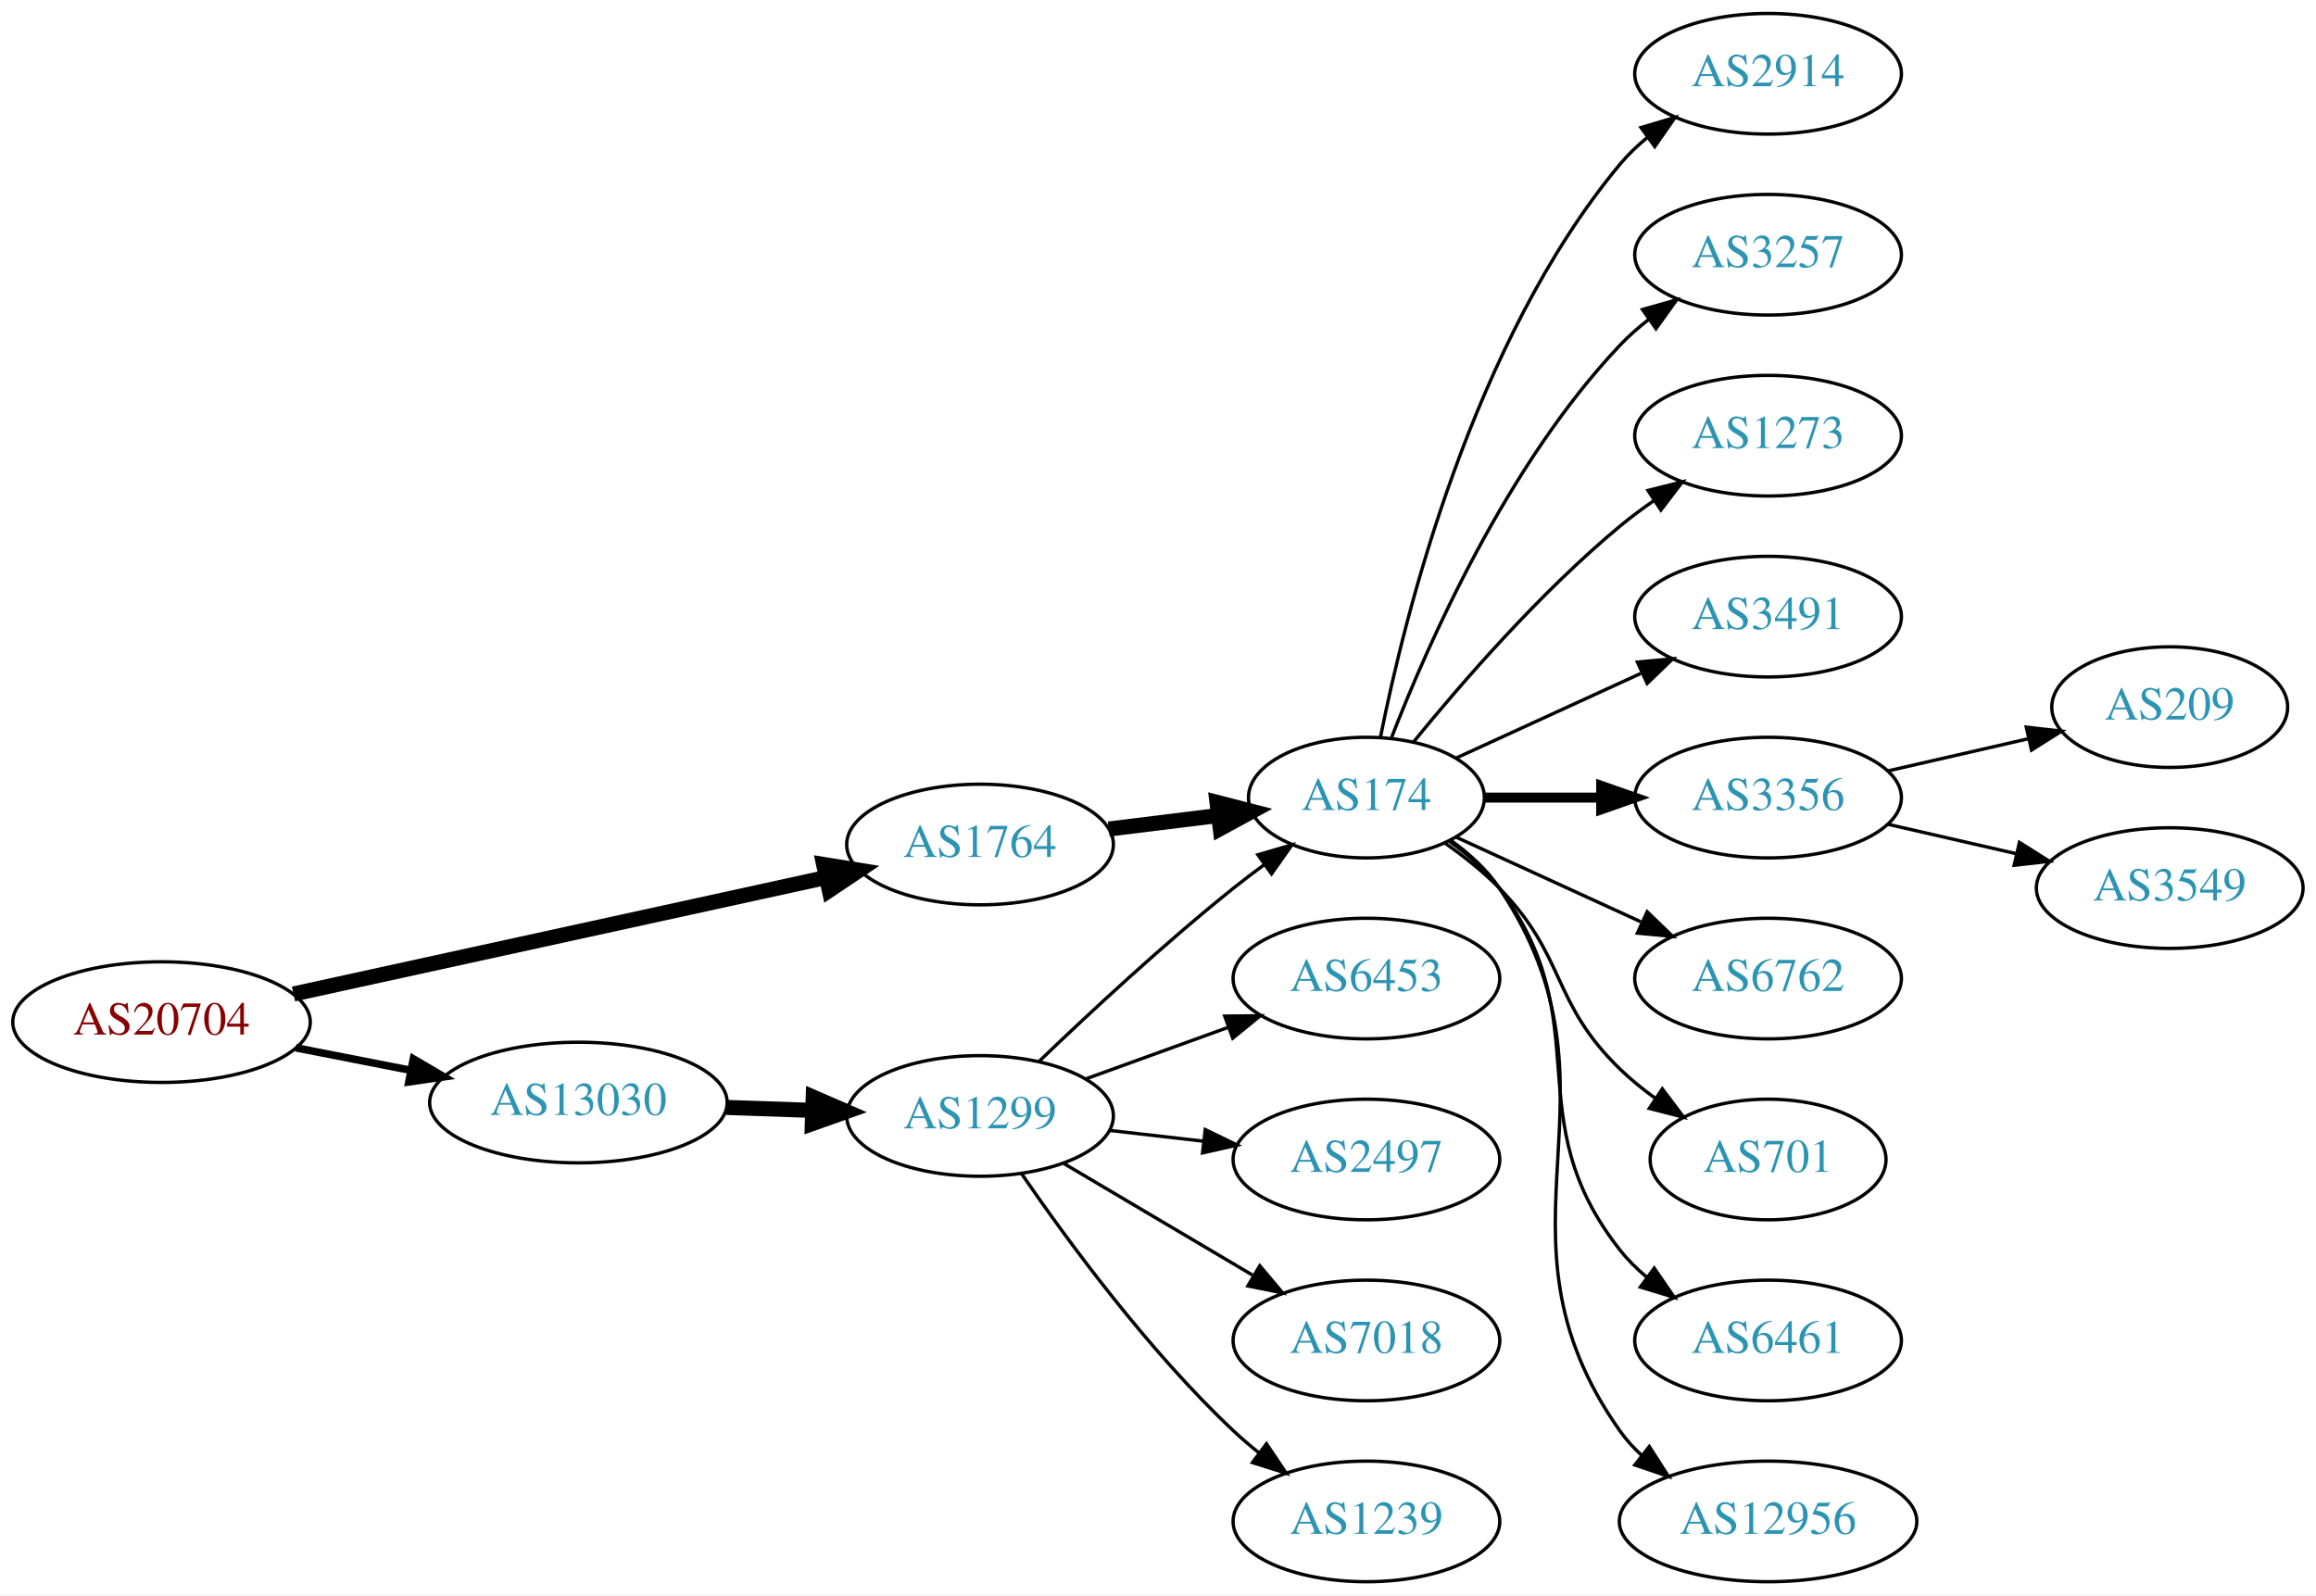
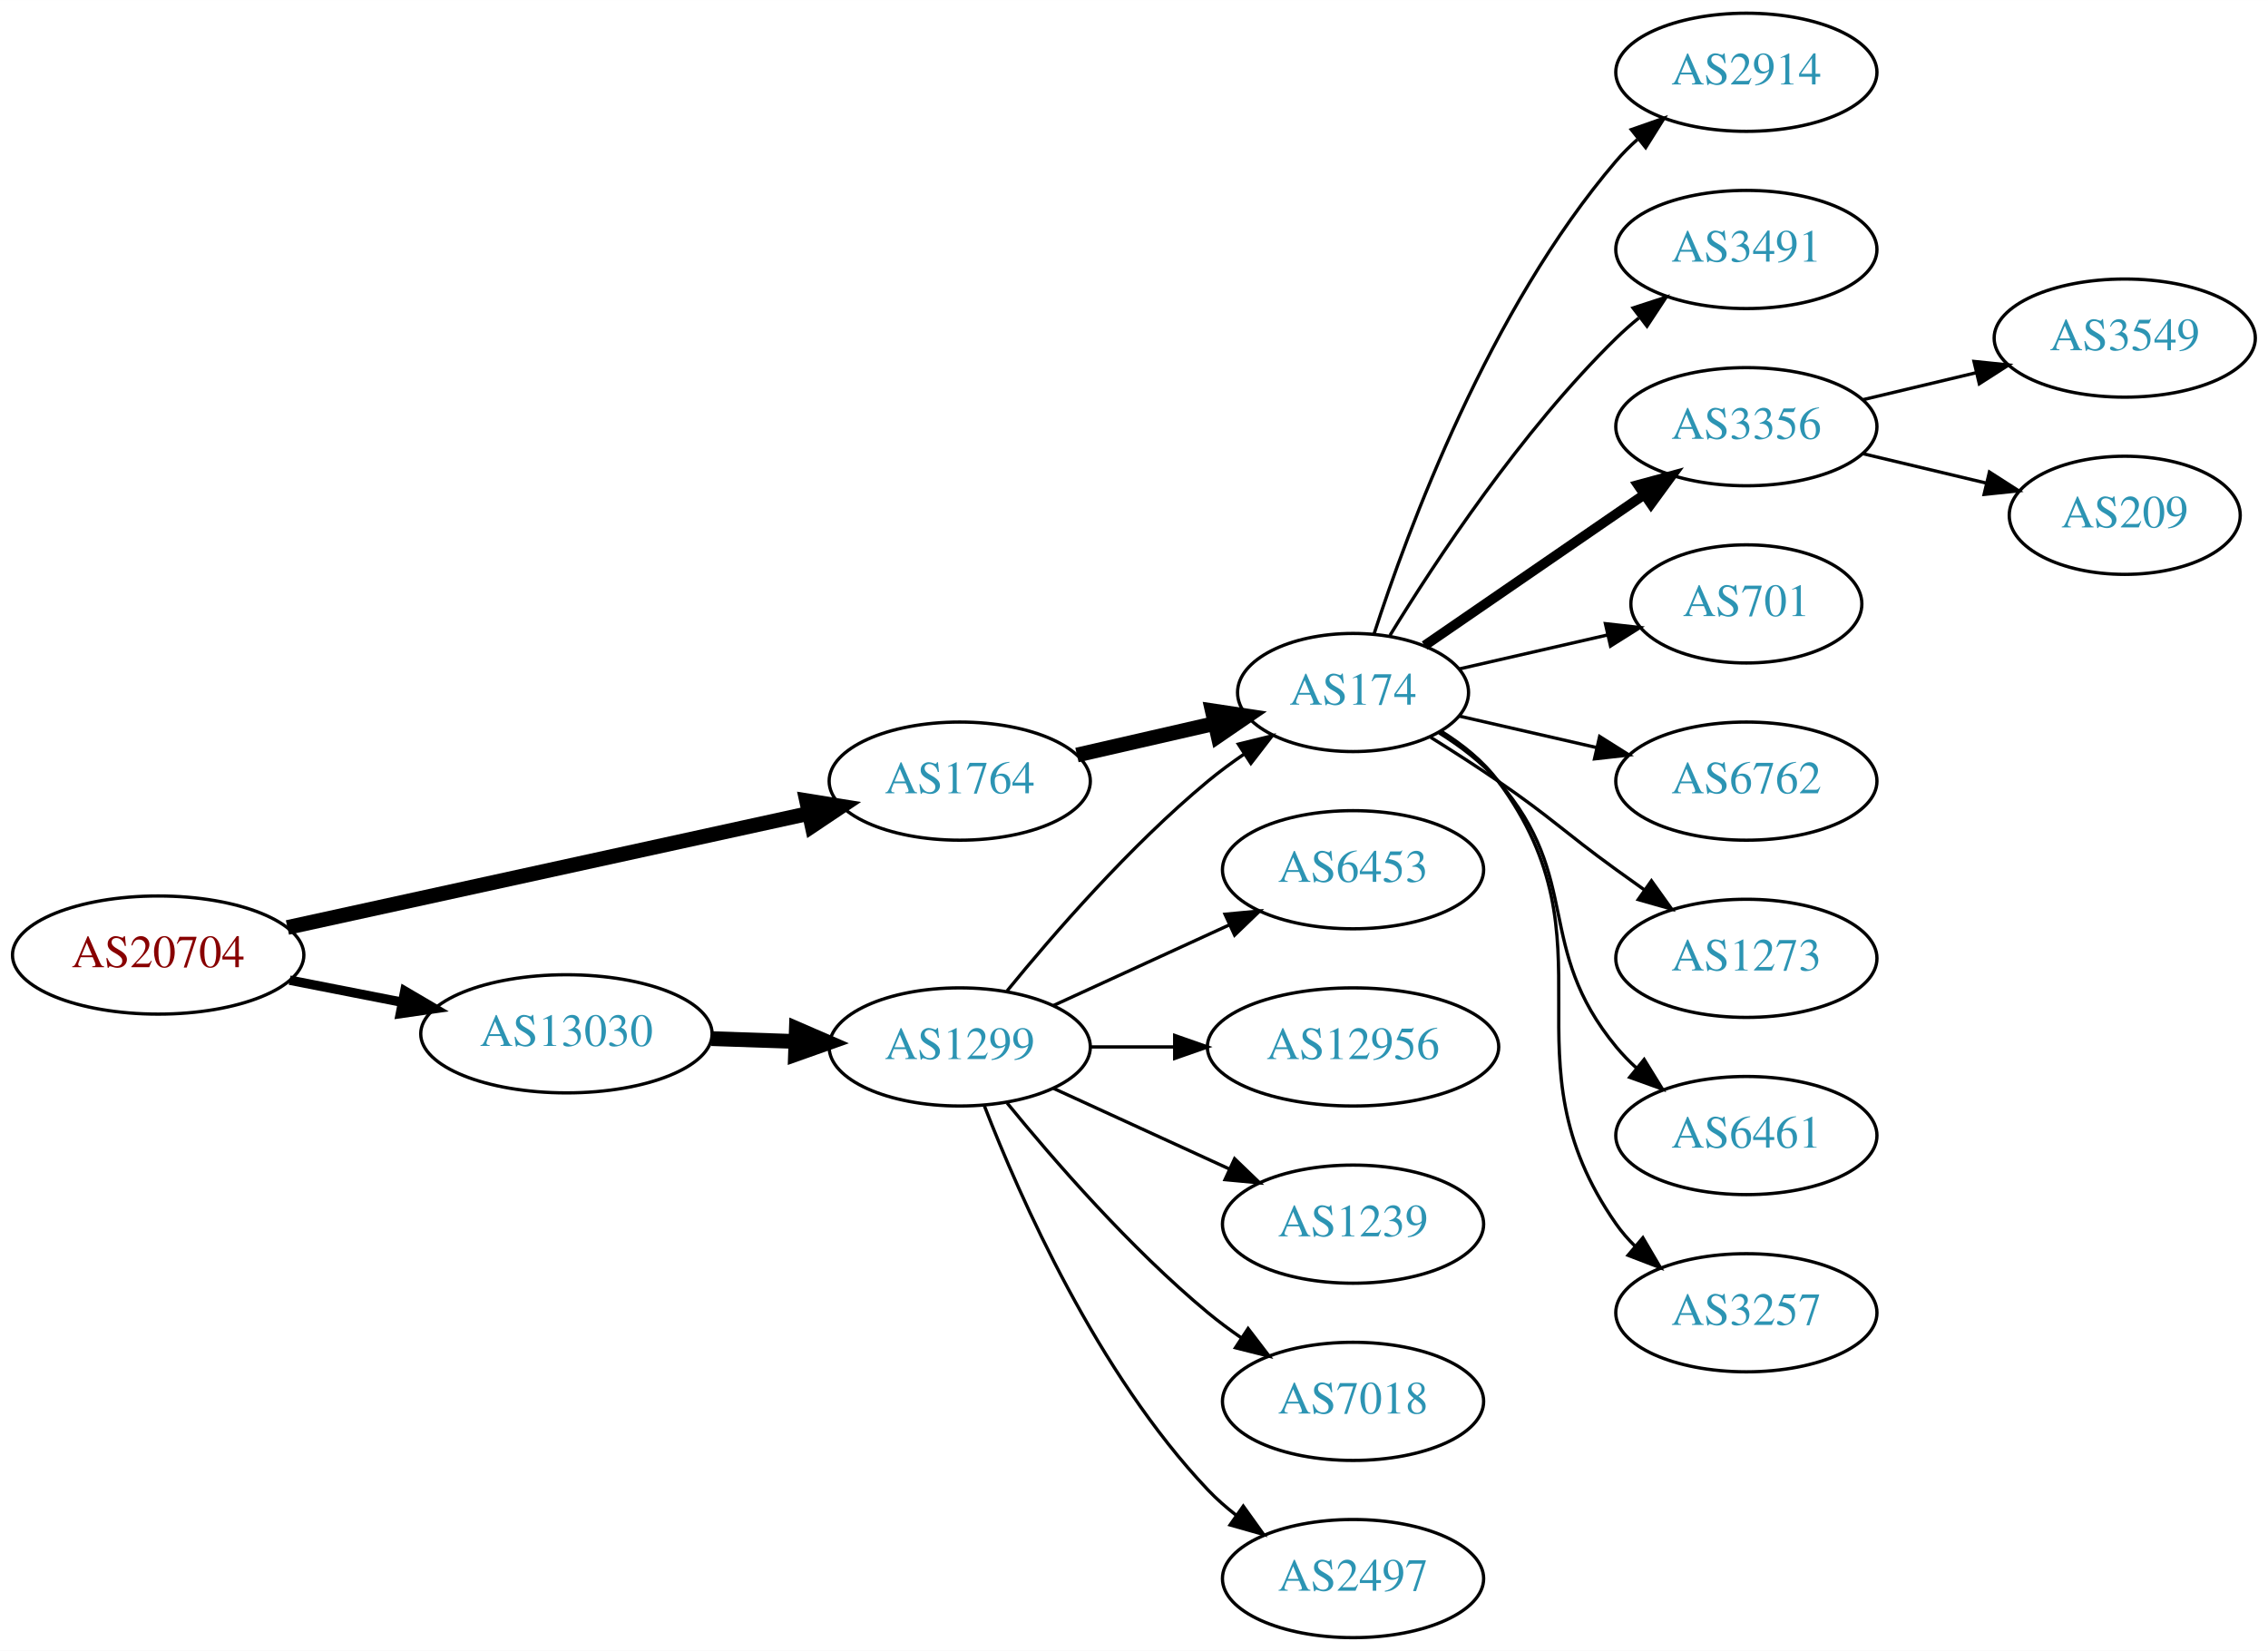
- <svg xmlns="http://www.w3.org/2000/svg" xmlns:xlink="http://www.w3.org/1999/xlink" width="691pt" height="476pt" viewBox="0.00 0.00 691.06 476.00">
-   <g id="graph0" class="graph" transform="scale(1 1) rotate(0) translate(4 472)">
-     <polygon fill="white" stroke="none" points="-4,4 -4,-472 687.055,-472 687.055,4 -4,4" />
+ <svg xmlns="http://www.w3.org/2000/svg" xmlns:xlink="http://www.w3.org/1999/xlink" width="691pt" height="503pt" viewBox="0.00 0.00 691.06 503.00">
+   <g id="graph0" class="graph" transform="scale(1 1) rotate(0) translate(4 499)">
+     <polygon fill="white" stroke="none" points="-4,4 -4,-499 687.055,-499 687.055,4 -4,4" />
    <g id="node1" class="node">
      <g id="a_node1">
        <a xlink:href="/asn/20704" xlink:title="AS20704 ~ Hirschstettnerstr. 19-21 L1 [AT]">
-           <ellipse fill="#ffffff" stroke="black" cx="44.196" cy="-167" rx="44.393" ry="18" />
-           <text text-anchor="middle" x="44.196" y="-163.3" font-family="Times,serif" font-size="14.00" fill="#880000">AS20704</text>
+           <ellipse fill="#ffffff" stroke="black" cx="44.196" cy="-208" rx="44.393" ry="18" />
+           <text text-anchor="middle" x="44.196" y="-204.3" font-family="Times,serif" font-size="14.00" fill="#880000">AS20704</text>
        </a>
      </g>
    </g>
    <g id="node2" class="node">
      <g id="a_node2">
        <a xlink:href="/asn/1764" xlink:title="AS1764 ~ NEXTLAYER-AS [AT]">
-           <ellipse fill="#ffffff" stroke="black" cx="288.431" cy="-220" rx="39.794" ry="18" />
-           <text text-anchor="middle" x="288.431" y="-216.3" font-family="Times,serif" font-size="14.00" fill="#2c94b3">AS1764</text>
+           <ellipse fill="#ffffff" stroke="black" cx="288.431" cy="-261" rx="39.794" ry="18" />
+           <text text-anchor="middle" x="288.431" y="-257.3" font-family="Times,serif" font-size="14.00" fill="#2c94b3">AS1764</text>
        </a>
      </g>
    </g>
    <g id="edge1" class="edge">
-       <path fill="none" stroke="black" stroke-width="4.5" d="M83.579,-175.398C126.74,-184.841 196.751,-200.16 242.445,-210.157" />
-       <polygon fill="black" stroke="black" stroke-width="4.5" points="241.763,-214.039 252.374,-212.33 243.446,-206.346 241.763,-214.039" />
+       <path fill="none" stroke="black" stroke-width="4.5" d="M83.579,-216.398C126.74,-225.841 196.751,-241.16 242.445,-251.157" />
+       <polygon fill="black" stroke="black" stroke-width="4.5" points="241.763,-255.039 252.374,-253.33 243.446,-247.346 241.763,-255.039" />
    </g>
    <g id="node3" class="node">
      <g id="a_node3">
        <a xlink:href="/asn/13030" xlink:title="AS13030 ~ Init7 (Switzerland) Ltd. [CH]">
-           <ellipse fill="#ffffff" stroke="black" cx="168.588" cy="-143" rx="44.393" ry="18" />
-           <text text-anchor="middle" x="168.588" y="-139.3" font-family="Times,serif" font-size="14.00" fill="#2c94b3">AS13030</text>
+           <ellipse fill="#ffffff" stroke="black" cx="168.588" cy="-184" rx="44.393" ry="18" />
+           <text text-anchor="middle" x="168.588" y="-180.3" font-family="Times,serif" font-size="14.00" fill="#2c94b3">AS13030</text>
        </a>
      </g>
    </g>
    <g id="edge2" class="edge">
-       <path fill="none" stroke="black" stroke-width="2.25" d="M84.258,-159.34C95.188,-157.197 107.207,-154.84 118.632,-152.6" />
-       <polygon fill="black" stroke="black" stroke-width="2.25" points="119.338,-156.028 128.477,-150.669 117.991,-149.159 119.338,-156.028" />
+       <path fill="none" stroke="black" stroke-width="2.864" d="M84.258,-200.34C95.188,-198.197 107.207,-195.84 118.632,-193.6" />
+       <polygon fill="black" stroke="black" stroke-width="2.864" points="119.338,-197.028 128.477,-191.669 117.991,-190.159 119.338,-197.028" />
    </g>
    <g id="node4" class="node">
      <g id="a_node4">
        <a xlink:href="/asn/174" xlink:title="AS174 ~ Cogent Communications [US]">
-           <ellipse fill="#ffffff" stroke="black" cx="403.724" cy="-234" rx="35.194" ry="18" />
-           <text text-anchor="middle" x="403.724" y="-230.3" font-family="Times,serif" font-size="14.00" fill="#2c94b3">AS174</text>
+           <ellipse fill="#ffffff" stroke="black" cx="408.273" cy="-288" rx="35.194" ry="18" />
+           <text text-anchor="middle" x="408.273" y="-284.3" font-family="Times,serif" font-size="14.00" fill="#2c94b3">AS174</text>
        </a>
      </g>
    </g>
    <g id="edge3" class="edge">
-       <path fill="none" stroke="black" stroke-width="4.5" d="M326.841,-224.623C337.294,-225.915 348.737,-227.329 359.496,-228.658" />
-       <polygon fill="black" stroke="black" stroke-width="4.5" points="359.139,-232.581 369.547,-229.9 360.105,-224.766 359.139,-232.581" />
-     </g>
-     <g id="node16" class="node">
-       <g id="a_node16">
+       <path fill="none" stroke="black" stroke-width="4.5" d="M324.15,-268.955C337.243,-271.955 352.265,-275.396 365.906,-278.522" />
+       <polygon fill="black" stroke="black" stroke-width="4.5" points="365.386,-282.442 376.013,-280.838 367.145,-274.766 365.386,-282.442" />
+     </g>
+     <g id="node15" class="node">
+       <g id="a_node15">
        <a xlink:href="/asn/1299" xlink:title="AS1299 ~ Telia Carrier [EU]">
-           <ellipse fill="#ffffff" stroke="black" cx="288.431" cy="-139" rx="39.794" ry="18" />
-           <text text-anchor="middle" x="288.431" y="-135.3" font-family="Times,serif" font-size="14.00" fill="#2c94b3">AS1299</text>
-         </a>
-       </g>
-     </g>
-     <g id="edge15" class="edge">
-       <path fill="none" stroke="black" stroke-width="4.5" d="M212.799,-141.533C221.112,-141.251 229.875,-140.954 238.357,-140.666" />
-       <polygon fill="black" stroke="black" stroke-width="4.5" points="238.655,-144.595 248.516,-140.321 238.388,-136.725 238.655,-144.595" />
+           <ellipse fill="#ffffff" stroke="black" cx="288.431" cy="-180" rx="39.794" ry="18" />
+           <text text-anchor="middle" x="288.431" y="-176.3" font-family="Times,serif" font-size="14.00" fill="#2c94b3">AS1299</text>
+         </a>
+       </g>
+     </g>
+     <g id="edge14" class="edge">
+       <path fill="none" stroke="black" stroke-width="4.5" d="M212.799,-182.533C221.112,-182.251 229.875,-181.954 238.357,-181.666" />
+       <polygon fill="black" stroke="black" stroke-width="4.5" points="238.655,-185.595 248.516,-181.321 238.388,-177.725 238.655,-185.595" />
    </g>
    <g id="node5" class="node">
      <g id="a_node5">
        <a xlink:href="/asn/2914" xlink:title="AS2914 ~ NTT America, Inc. [US]">
-           <ellipse fill="#ffffff" stroke="black" cx="523.566" cy="-450" rx="39.794" ry="18" />
-           <text text-anchor="middle" x="523.566" y="-446.3" font-family="Times,serif" font-size="14.00" fill="#2c94b3">AS2914</text>
+           <ellipse fill="#ffffff" stroke="black" cx="528.116" cy="-477" rx="39.794" ry="18" />
+           <text text-anchor="middle" x="528.116" y="-473.3" font-family="Times,serif" font-size="14.00" fill="#2c94b3">AS2914</text>
        </a>
      </g>
    </g>
    <g id="edge4" class="edge">
-       <path fill="none" stroke="black" d="M407.922,-252.073C415.086,-288.141 435.36,-370.125 479.37,-423 481.775,-425.889 484.571,-428.563 487.564,-431.013" />
-       <polygon fill="black" stroke="black" points="485.652,-433.95 495.807,-436.973 489.754,-428.277 485.652,-433.95" />
+       <path fill="none" stroke="black" d="M414.639,-305.74C424.903,-337.461 449.795,-404.808 488.469,-450 490.415,-452.274 492.593,-454.449 494.898,-456.507" />
+       <polygon fill="black" stroke="black" points="493.068,-459.524 503.067,-463.027 497.435,-454.053 493.068,-459.524" />
    </g>
    <g id="node6" class="node">
      <g id="a_node6">
-         <a xlink:href="/asn/3257" xlink:title="AS3257 ~ GTT [DE]">
-           <ellipse fill="#ffffff" stroke="black" cx="523.566" cy="-396" rx="39.794" ry="18" />
-           <text text-anchor="middle" x="523.566" y="-392.3" font-family="Times,serif" font-size="14.00" fill="#2c94b3">AS3257</text>
+         <a xlink:href="/asn/3491" xlink:title="AS3491 ~ PCCW Global, Inc. [US]">
+           <ellipse fill="#ffffff" stroke="black" cx="528.116" cy="-423" rx="39.794" ry="18" />
+           <text text-anchor="middle" x="528.116" y="-419.3" font-family="Times,serif" font-size="14.00" fill="#2c94b3">AS3491</text>
        </a>
      </g>
    </g>
    <g id="edge5" class="edge">
-       <path fill="none" stroke="black" d="M411.247,-251.994C421.997,-279.728 445.655,-333.429 479.37,-369 481.956,-371.728 484.874,-374.294 487.942,-376.677" />
-       <polygon fill="black" stroke="black" points="486.096,-379.658 496.29,-382.543 490.12,-373.93 486.096,-379.658" />
+       <path fill="none" stroke="black" d="M419.539,-305.44C433.348,-327.991 459.536,-367.722 488.469,-396 490.61,-398.092 492.927,-400.137 495.327,-402.106" />
+       <polygon fill="black" stroke="black" points="493.594,-405.185 503.668,-408.464 497.837,-399.618 493.594,-405.185" />
    </g>
    <g id="node7" class="node">
      <g id="a_node7">
-         <a xlink:href="/asn/1273" xlink:title="AS1273 ~ Vodafone Group PLC [EU]">
-           <ellipse fill="#ffffff" stroke="black" cx="523.566" cy="-342" rx="39.794" ry="18" />
-           <text text-anchor="middle" x="523.566" y="-338.3" font-family="Times,serif" font-size="14.00" fill="#2c94b3">AS1273</text>
+         <a xlink:href="/asn/3356" xlink:title="AS3356 ~ Level 3 Parent, LLC [US]">
+           <ellipse fill="#ffffff" stroke="black" cx="528.116" cy="-369" rx="39.794" ry="18" />
+           <text text-anchor="middle" x="528.116" y="-365.3" font-family="Times,serif" font-size="14.00" fill="#2c94b3">AS3356</text>
        </a>
      </g>
    </g>
    <g id="edge6" class="edge">
-       <path fill="none" stroke="black" d="M417.881,-250.743C431.967,-268.039 455.525,-295.223 479.37,-315 482.587,-317.668 486.087,-320.27 489.658,-322.741" />
-       <polygon fill="black" stroke="black" points="487.735,-325.666 498.014,-328.236 491.581,-319.817 487.735,-325.666" />
+       <path fill="none" stroke="black" stroke-width="3" d="M430.07,-302.295C448.653,-315.068 476.104,-333.937 497.072,-348.349" />
+       <polygon fill="black" stroke="black" stroke-width="3" points="495.106,-351.245 505.33,-354.025 499.072,-345.476 495.106,-351.245" />
    </g>
    <g id="node8" class="node">
      <g id="a_node8">
-         <a xlink:href="/asn/3491" xlink:title="AS3491 ~ PCCW Global, Inc. [US]">
-           <ellipse fill="#ffffff" stroke="black" cx="523.566" cy="-288" rx="39.794" ry="18" />
-           <text text-anchor="middle" x="523.566" y="-284.3" font-family="Times,serif" font-size="14.00" fill="#2c94b3">AS3491</text>
+         <a xlink:href="/asn/701" xlink:title="AS701 ~ UUNET [US]">
+           <ellipse fill="#ffffff" stroke="black" cx="528.116" cy="-315" rx="35.194" ry="18" />
+           <text text-anchor="middle" x="528.116" y="-311.3" font-family="Times,serif" font-size="14.00" fill="#2c94b3">AS701</text>
        </a>
      </g>
    </g>
    <g id="edge7" class="edge">
-       <path fill="none" stroke="black" d="M430.585,-245.851C446.705,-253.238 467.708,-262.862 485.573,-271.048" />
-       <polygon fill="black" stroke="black" points="484.575,-274.441 495.125,-275.425 487.492,-268.077 484.575,-274.441" />
+       <path fill="none" stroke="black" d="M440.544,-295.165C454.394,-298.338 470.881,-302.115 485.732,-305.518" />
+       <polygon fill="black" stroke="black" points="485.17,-308.98 495.7,-307.802 486.734,-302.157 485.17,-308.98" />
    </g>
    <g id="node9" class="node">
      <g id="a_node9">
-         <a xlink:href="/asn/3356" xlink:title="AS3356 ~ Level 3 Parent, LLC [US]">
-           <ellipse fill="#ffffff" stroke="black" cx="523.566" cy="-234" rx="39.794" ry="18" />
-           <text text-anchor="middle" x="523.566" y="-230.3" font-family="Times,serif" font-size="14.00" fill="#2c94b3">AS3356</text>
+         <a xlink:href="/asn/6762" xlink:title="AS6762 ~ TELECOM ITALIA SPARKLE S.p.A. [IT]">
+           <ellipse fill="#ffffff" stroke="black" cx="528.116" cy="-261" rx="39.794" ry="18" />
+           <text text-anchor="middle" x="528.116" y="-257.3" font-family="Times,serif" font-size="14.00" fill="#2c94b3">AS6762</text>
        </a>
      </g>
    </g>
    <g id="edge8" class="edge">
-       <path fill="none" stroke="black" stroke-width="3" d="M439.125,-234C449.949,-234 462.117,-234 473.744,-234" />
-       <polygon fill="black" stroke="black" stroke-width="3" points="473.775,-237.5 483.775,-234 473.775,-230.5 473.775,-237.5" />
+       <path fill="none" stroke="black" d="M440.544,-280.835C453.383,-277.894 468.488,-274.433 482.455,-271.233" />
+       <polygon fill="black" stroke="black" points="483.41,-274.605 492.376,-268.96 481.846,-267.781 483.41,-274.605" />
    </g>
    <g id="node10" class="node">
      <g id="a_node10">
-         <a xlink:href="/asn/6762" xlink:title="AS6762 ~ TELECOM ITALIA SPARKLE S.p.A. [IT]">
-           <ellipse fill="#ffffff" stroke="black" cx="523.566" cy="-180" rx="39.794" ry="18" />
-           <text text-anchor="middle" x="523.566" y="-176.3" font-family="Times,serif" font-size="14.00" fill="#2c94b3">AS6762</text>
+         <a xlink:href="/asn/1273" xlink:title="AS1273 ~ Vodafone Group PLC [EU]">
+           <ellipse fill="#ffffff" stroke="black" cx="528.116" cy="-207" rx="39.794" ry="18" />
+           <text text-anchor="middle" x="528.116" y="-203.3" font-family="Times,serif" font-size="14.00" fill="#2c94b3">AS1273</text>
        </a>
      </g>
    </g>
    <g id="edge9" class="edge">
-       <path fill="none" stroke="black" d="M430.585,-222.149C446.705,-214.762 467.708,-205.138 485.573,-196.952" />
-       <polygon fill="black" stroke="black" points="487.492,-199.923 495.125,-192.575 484.575,-193.559 487.492,-199.923" />
+       <path fill="none" stroke="black" d="M431.926,-274.343C438.617,-270.175 445.905,-265.501 452.469,-261 468.964,-249.689 472.27,-245.729 488.469,-234 491.272,-231.971 494.204,-229.875 497.145,-227.79" />
+       <polygon fill="black" stroke="black" points="499.196,-230.627 505.359,-222.009 495.167,-224.903 499.196,-230.627" />
    </g>
    <g id="node11" class="node">
      <g id="a_node11">
-         <a xlink:href="/asn/701" xlink:title="AS701 ~ UUNET [US]">
-           <ellipse fill="#ffffff" stroke="black" cx="523.566" cy="-126" rx="35.194" ry="18" />
-           <text text-anchor="middle" x="523.566" y="-122.3" font-family="Times,serif" font-size="14.00" fill="#2c94b3">AS701</text>
+         <a xlink:href="/asn/6461" xlink:title="AS6461 ~ Zayo Bandwidth [US]">
+           <ellipse fill="#ffffff" stroke="black" cx="528.116" cy="-153" rx="39.794" ry="18" />
+           <text text-anchor="middle" x="528.116" y="-149.3" font-family="Times,serif" font-size="14.00" fill="#2c94b3">AS6461</text>
        </a>
      </g>
    </g>
    <g id="edge10" class="edge">
-       <path fill="none" stroke="black" d="M427.107,-220.468C432.748,-216.51 438.562,-211.914 443.37,-207 463.543,-186.383 458.677,-173.094 479.37,-153 482.598,-149.866 486.249,-146.911 490.027,-144.188" />
-       <polygon fill="black" stroke="black" points="492.006,-147.075 498.387,-138.617 488.125,-141.25 492.006,-147.075" />
+       <path fill="none" stroke="black" d="M434.522,-275.69C440.971,-271.673 447.482,-266.742 452.469,-261 478.303,-231.258 463.405,-210.394 488.469,-180 490.325,-177.75 492.412,-175.604 494.631,-173.576" />
+       <polygon fill="black" stroke="black" points="496.979,-176.177 502.535,-167.156 492.566,-170.744 496.979,-176.177" />
    </g>
    <g id="node12" class="node">
      <g id="a_node12">
-         <a xlink:href="/asn/6461" xlink:title="AS6461 ~ Zayo Bandwidth [US]">
-           <ellipse fill="#ffffff" stroke="black" cx="523.566" cy="-72" rx="39.794" ry="18" />
-           <text text-anchor="middle" x="523.566" y="-68.3" font-family="Times,serif" font-size="14.00" fill="#2c94b3">AS6461</text>
+         <a xlink:href="/asn/3257" xlink:title="AS3257 ~ GTT [DE]">
+           <ellipse fill="#ffffff" stroke="black" cx="528.116" cy="-99" rx="39.794" ry="18" />
+           <text text-anchor="middle" x="528.116" y="-95.3" font-family="Times,serif" font-size="14.00" fill="#2c94b3">AS3257</text>
        </a>
      </g>
    </g>
    <g id="edge11" class="edge">
-       <path fill="none" stroke="black" d="M428.45,-220.989C433.947,-217.081 439.355,-212.378 443.37,-207 473.642,-166.458 448.072,-138.754 479.37,-99 481.695,-96.047 484.439,-93.33 487.398,-90.853" />
-       <polygon fill="black" stroke="black" points="489.591,-93.585 495.595,-84.855 485.457,-87.936 489.591,-93.585" />
+       <path fill="none" stroke="black" d="M435.141,-276.186C441.592,-272.171 447.949,-267.117 452.469,-261 489.373,-211.059 452.856,-176.869 488.469,-126 490.142,-123.611 492.097,-121.365 494.224,-119.267" />
+       <polygon fill="black" stroke="black" points="496.589,-121.851 501.957,-112.716 492.064,-116.51 496.589,-121.851" />
    </g>
    <g id="node13" class="node">
      <g id="a_node13">
-         <a xlink:href="/asn/12956" xlink:title="AS12956 ~ TELXIUS [ES]">
-           <ellipse fill="#ffffff" stroke="black" cx="523.566" cy="-18" rx="44.393" ry="18" />
-           <text text-anchor="middle" x="523.566" y="-14.3" font-family="Times,serif" font-size="14.00" fill="#2c94b3">AS12956</text>
+         <a xlink:href="/asn/3549" xlink:title="AS3549 ~ Level 3 Parent, LLC [US]">
+           <ellipse fill="#ffffff" stroke="black" cx="643.409" cy="-396" rx="39.794" ry="18" />
+           <text text-anchor="middle" x="643.409" y="-392.3" font-family="Times,serif" font-size="14.00" fill="#2c94b3">AS3549</text>
        </a>
      </g>
    </g>
    <g id="edge12" class="edge">
-       <path fill="none" stroke="black" d="M428.841,-221.266C434.331,-217.352 439.637,-212.577 443.37,-207 484.395,-145.706 436.791,-105.225 479.37,-45 481.259,-42.328 483.505,-39.865 485.964,-37.605" />
-       <polygon fill="black" stroke="black" points="488.127,-40.356 493.84,-31.433 483.81,-34.846 488.127,-40.356" />
+       <path fill="none" stroke="black" d="M563.723,-377.248C574.594,-379.838 586.749,-382.735 598.191,-385.462" />
+       <polygon fill="black" stroke="black" points="597.475,-388.889 608.014,-387.803 599.097,-382.08 597.475,-388.889" />
    </g>
    <g id="node14" class="node">
      <g id="a_node14">
        <a xlink:href="/asn/209" xlink:title="AS209 ~ CenturyLink Communications, LLC [US]">
-           <ellipse fill="#ffffff" stroke="black" cx="643.409" cy="-261" rx="35.194" ry="18" />
-           <text text-anchor="middle" x="643.409" y="-257.3" font-family="Times,serif" font-size="14.00" fill="#2c94b3">AS209</text>
+           <ellipse fill="#ffffff" stroke="black" cx="643.409" cy="-342" rx="35.194" ry="18" />
+           <text text-anchor="middle" x="643.409" y="-338.3" font-family="Times,serif" font-size="14.00" fill="#2c94b3">AS209</text>
        </a>
      </g>
    </g>
    <g id="edge13" class="edge">
-       <path fill="none" stroke="black" d="M559.286,-241.955C572.378,-244.955 587.4,-248.396 601.041,-251.522" />
-       <polygon fill="black" stroke="black" points="600.619,-255.016 611.148,-253.838 602.183,-248.193 600.619,-255.016" />
-     </g>
-     <g id="node15" class="node">
-       <g id="a_node15">
-         <a xlink:href="/asn/3549" xlink:title="AS3549 ~ Level 3 Parent, LLC [US]">
-           <ellipse fill="#ffffff" stroke="black" cx="643.409" cy="-207" rx="39.794" ry="18" />
-           <text text-anchor="middle" x="643.409" y="-203.3" font-family="Times,serif" font-size="14.00" fill="#2c94b3">AS3549</text>
-         </a>
-       </g>
-     </g>
-     <g id="edge14" class="edge">
-       <path fill="none" stroke="black" d="M559.286,-226.045C571.285,-223.296 584.906,-220.175 597.599,-217.267" />
-       <polygon fill="black" stroke="black" points="598.565,-220.636 607.531,-214.991 597.001,-213.813 598.565,-220.636" />
-     </g>
-     <g id="edge19" class="edge">
-       <path fill="none" stroke="black" d="M306.074,-155.312C320.85,-169.51 343.263,-190.363 364.077,-207 366.998,-209.335 370.107,-211.696 373.245,-214" />
-       <polygon fill="black" stroke="black" points="371.335,-216.937 381.505,-219.908 375.407,-211.244 371.335,-216.937" />
+       <path fill="none" stroke="black" d="M563.723,-360.752C575.518,-357.942 588.822,-354.771 601.09,-351.847" />
+       <polygon fill="black" stroke="black" points="602.179,-355.186 611.095,-349.463 600.556,-348.376 602.179,-355.186" />
+     </g>
+     <g id="edge17" class="edge">
+       <path fill="none" stroke="black" d="M302.85,-197.065C316.964,-214.375 340.379,-241.345 364.077,-261 367.54,-263.872 371.333,-266.669 375.187,-269.308" />
+       <polygon fill="black" stroke="black" points="373.33,-272.275 383.62,-274.797 377.149,-266.408 373.33,-272.275" />
+     </g>
+     <g id="node16" class="node">
+       <g id="a_node16">
+         <a xlink:href="/asn/6453" xlink:title="AS6453 ~ TATA COMMUNICATIONS (AMERICA) INC [US]">
+           <ellipse fill="#ffffff" stroke="black" cx="408.273" cy="-234" rx="39.794" ry="18" />
+           <text text-anchor="middle" x="408.273" y="-230.3" font-family="Times,serif" font-size="14.00" fill="#2c94b3">AS6453</text>
+         </a>
+       </g>
+     </g>
+     <g id="edge15" class="edge">
+       <path fill="none" stroke="black" d="M317.06,-192.661C333.017,-199.973 353.287,-209.261 370.57,-217.181" />
+       <polygon fill="black" stroke="black" points="369.269,-220.435 379.818,-221.419 372.185,-214.071 369.269,-220.435" />
    </g>
    <g id="node17" class="node">
      <g id="a_node17">
-         <a xlink:href="/asn/6453" xlink:title="AS6453 ~ TATA COMMUNICATIONS (AMERICA) INC [US]">
-           <ellipse fill="#ffffff" stroke="black" cx="403.724" cy="-180" rx="39.794" ry="18" />
-           <text text-anchor="middle" x="403.724" y="-176.3" font-family="Times,serif" font-size="14.00" fill="#2c94b3">AS6453</text>
+         <a xlink:href="/asn/12956" xlink:title="AS12956 ~ TELXIUS [ES]">
+           <ellipse fill="#ffffff" stroke="black" cx="408.273" cy="-180" rx="44.393" ry="18" />
+           <text text-anchor="middle" x="408.273" y="-176.3" font-family="Times,serif" font-size="14.00" fill="#2c94b3">AS12956</text>
        </a>
      </g>
    </g>
    <g id="edge16" class="edge">
-       <path fill="none" stroke="black" d="M320.09,-150.095C333.062,-154.79 348.355,-160.324 362.236,-165.348" />
-       <polygon fill="black" stroke="black" points="361.446,-168.784 372.041,-168.896 363.828,-162.202 361.446,-168.784" />
+       <path fill="none" stroke="black" d="M328.343,-180C336.446,-180 345.121,-180 353.648,-180" />
+       <polygon fill="black" stroke="black" points="353.925,-183.5 363.925,-180 353.925,-176.5 353.925,-183.5" />
    </g>
    <g id="node18" class="node">
      <g id="a_node18">
-         <a xlink:href="/asn/2497" xlink:title="AS2497 ~ Internet Initiative Japan Inc. [JP]">
-           <ellipse fill="#ffffff" stroke="black" cx="403.724" cy="-126" rx="39.794" ry="18" />
-           <text text-anchor="middle" x="403.724" y="-122.3" font-family="Times,serif" font-size="14.00" fill="#2c94b3">AS2497</text>
-         </a>
-       </g>
-     </g>
-     <g id="edge17" class="edge">
-       <path fill="none" stroke="black" d="M327.156,-134.671C336.137,-133.641 345.836,-132.528 355.193,-131.454" />
-       <polygon fill="black" stroke="black" points="355.628,-134.927 365.164,-130.31 354.83,-127.973 355.628,-134.927" />
+         <a xlink:href="/asn/1239" xlink:title="AS1239 ~ Sprint [US]">
+           <ellipse fill="#ffffff" stroke="black" cx="408.273" cy="-126" rx="39.794" ry="18" />
+           <text text-anchor="middle" x="408.273" y="-122.3" font-family="Times,serif" font-size="14.00" fill="#2c94b3">AS1239</text>
+         </a>
+       </g>
+     </g>
+     <g id="edge18" class="edge">
+       <path fill="none" stroke="black" d="M317.06,-167.339C333.017,-160.027 353.287,-150.739 370.57,-142.819" />
+       <polygon fill="black" stroke="black" points="372.185,-145.929 379.818,-138.581 369.269,-139.565 372.185,-145.929" />
    </g>
    <g id="node19" class="node">
      <g id="a_node19">
-         <a xlink:href="/asn/7018" xlink:title="AS7018 ~ ATT-INTERNET4 [US]">
-           <ellipse fill="#ffffff" stroke="black" cx="403.724" cy="-72" rx="39.794" ry="18" />
-           <text text-anchor="middle" x="403.724" y="-68.3" font-family="Times,serif" font-size="14.00" fill="#2c94b3">AS7018</text>
-         </a>
-       </g>
-     </g>
-     <g id="edge18" class="edge">
-       <path fill="none" stroke="black" d="M313.457,-124.791C329.83,-115.109 351.717,-102.165 369.721,-91.518" />
-       <polygon fill="black" stroke="black" points="371.906,-94.291 378.732,-86.189 368.343,-88.266 371.906,-94.291" />
+         <a xlink:href="/asn/7018" xlink:title="AS7018 ~ AT&amp;T Services, Inc. [US]">
+           <ellipse fill="#ffffff" stroke="black" cx="408.273" cy="-72" rx="39.794" ry="18" />
+           <text text-anchor="middle" x="408.273" y="-68.3" font-family="Times,serif" font-size="14.00" fill="#2c94b3">AS7018</text>
+         </a>
+       </g>
+     </g>
+     <g id="edge19" class="edge">
+       <path fill="none" stroke="black" d="M302.85,-162.935C316.964,-145.625 340.379,-118.655 364.077,-99 367.294,-96.332 370.794,-93.73 374.365,-91.259" />
+       <polygon fill="black" stroke="black" points="376.288,-94.183 382.721,-85.764 372.442,-88.334 376.288,-94.183" />
    </g>
    <g id="node20" class="node">
      <g id="a_node20">
-         <a xlink:href="/asn/1239" xlink:title="AS1239 ~ Sprint [US]">
-           <ellipse fill="#ffffff" stroke="black" cx="403.724" cy="-18" rx="39.794" ry="18" />
-           <text text-anchor="middle" x="403.724" y="-14.3" font-family="Times,serif" font-size="14.00" fill="#2c94b3">AS1239</text>
+         <a xlink:href="/asn/2497" xlink:title="AS2497 ~ Internet Initiative Japan Inc. [JP]">
+           <ellipse fill="#ffffff" stroke="black" cx="408.273" cy="-18" rx="39.794" ry="18" />
+           <text text-anchor="middle" x="408.273" y="-14.3" font-family="Times,serif" font-size="14.00" fill="#2c94b3">AS2497</text>
        </a>
      </g>
    </g>
    <g id="edge20" class="edge">
-       <path fill="none" stroke="black" d="M300.788,-121.817C314.396,-101.972 338.574,-68.985 364.077,-45 366.462,-42.757 369.045,-40.556 371.706,-38.438" />
-       <polygon fill="black" stroke="black" points="373.896,-41.171 379.804,-32.377 369.701,-35.567 373.896,-41.171" />
+       <path fill="none" stroke="black" d="M295.954,-162.006C306.704,-134.272 330.362,-80.571 364.077,-45 366.663,-42.272 369.581,-39.706 372.649,-37.323" />
+       <polygon fill="black" stroke="black" points="374.827,-40.069 380.997,-31.457 370.803,-34.342 374.827,-40.069" />
    </g>
  </g>
</svg>
